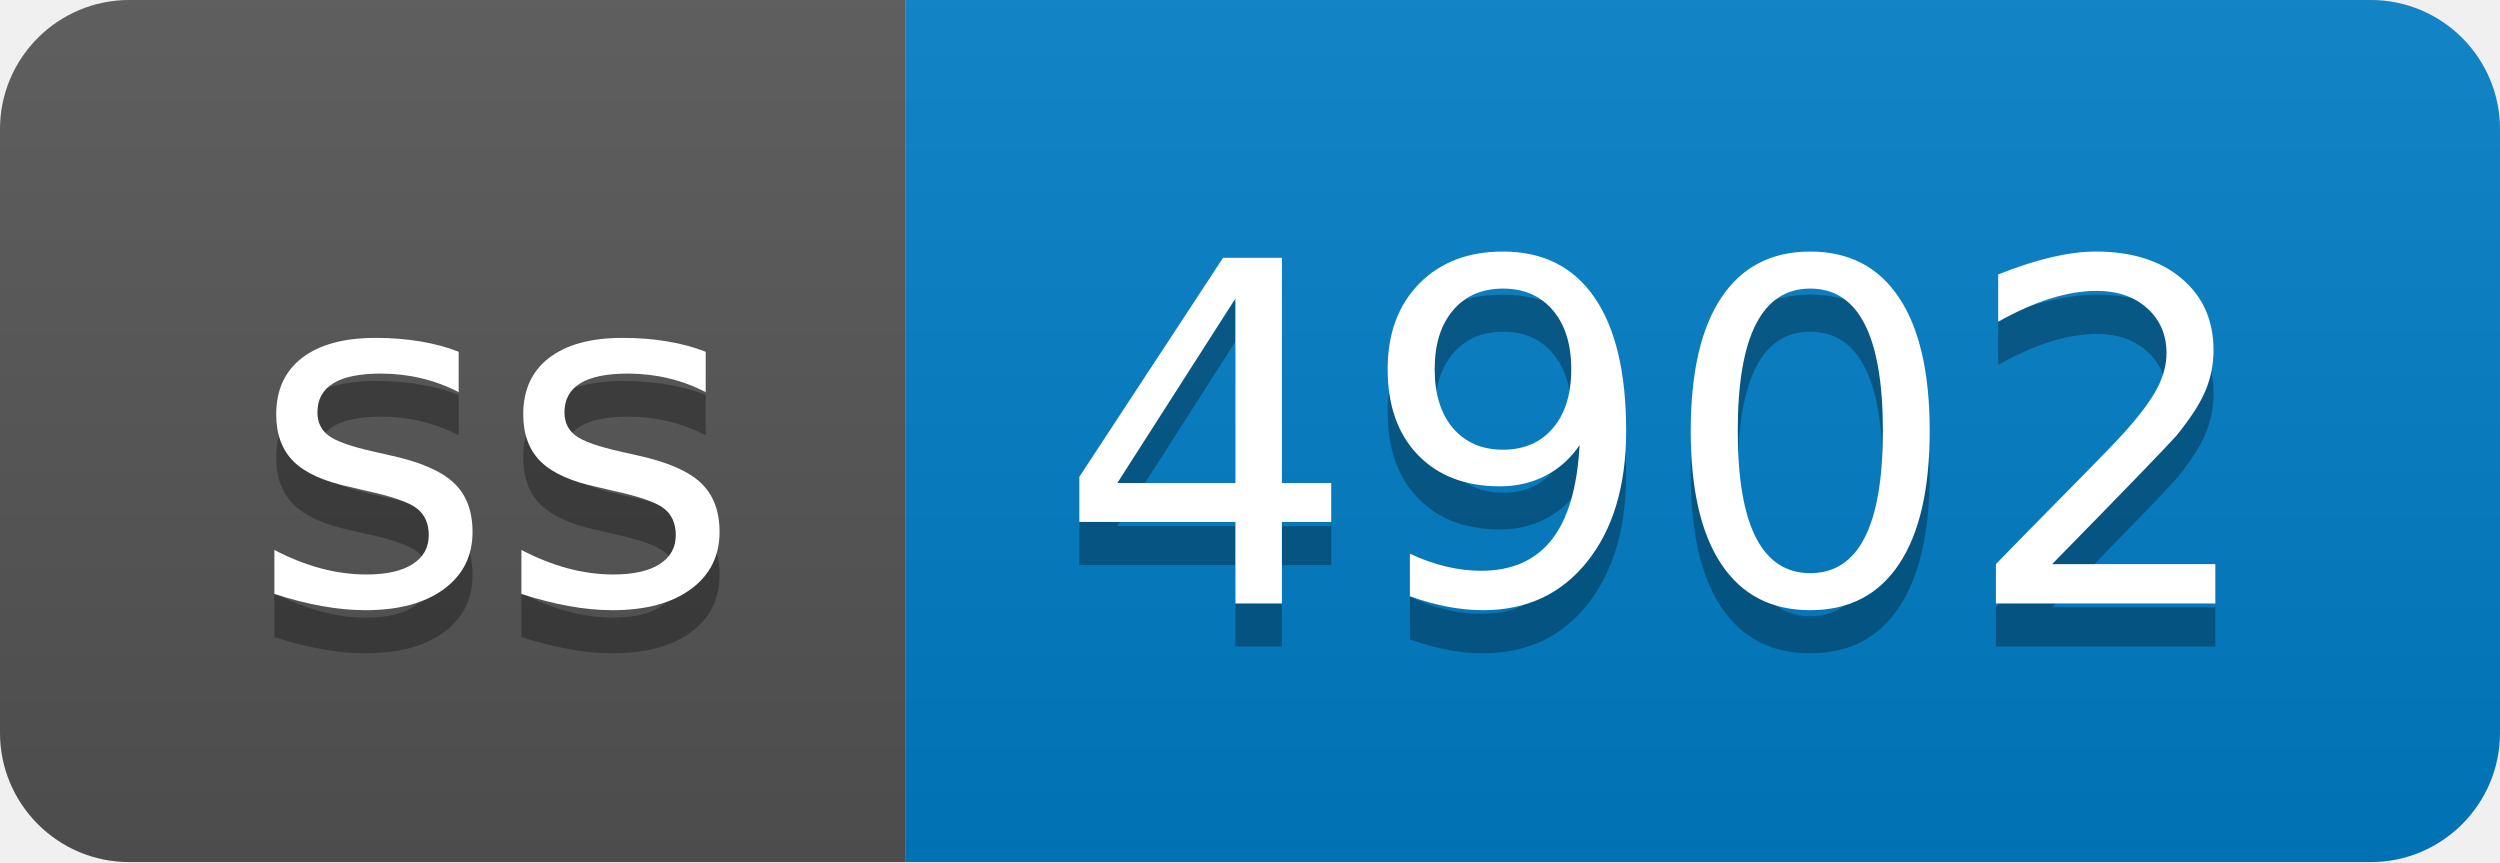
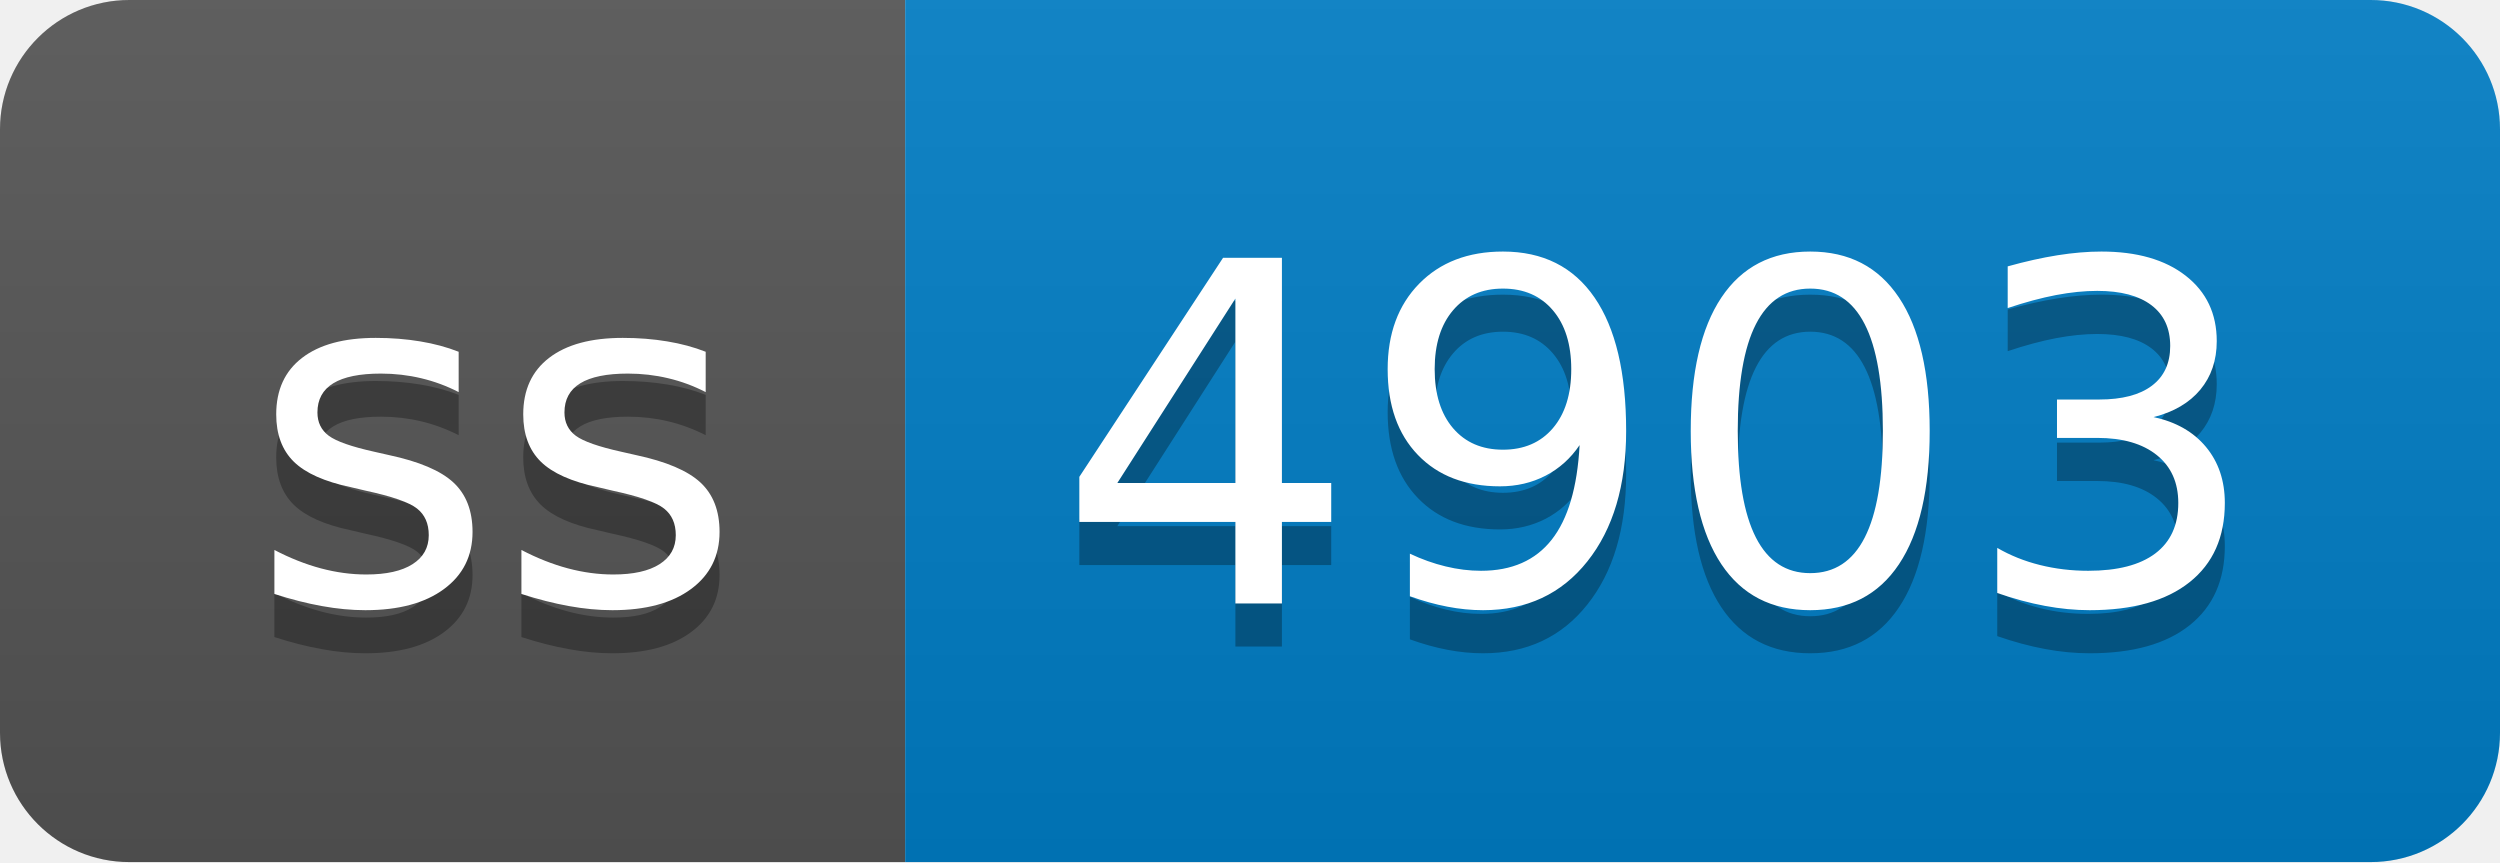
- <svg xmlns="http://www.w3.org/2000/svg" width="58" height="20" role="img" aria-label="ss: 4902">
+ <svg xmlns="http://www.w3.org/2000/svg" width="58" height="20" role="img" aria-label="ss: 4903">
  <linearGradient id="s" x2="0" y2="100%">
    <stop offset="0" stop-color="#bbb" stop-opacity=".1" />
    <stop offset="1" stop-opacity=".1" />
  </linearGradient>
  <clipPath id="r">
    <rect width="58" height="20" rx="3" fill="#fff" />
  </clipPath>
  <g clip-path="url(#r)">
    <rect width="21" height="20" fill="#555" />
    <rect x="21" width="37" height="20" fill="#007ec6" />
    <rect width="58" height="20" fill="url(#s)" />
  </g>
  <g fill="#fff" text-anchor="middle" font-family="Verdana,Geneva,DejaVu Sans,sans-serif" text-rendering="geometricPrecision" font-size="110">
    <text aria-hidden="true" x="115" y="150" fill="#010101" fill-opacity=".3" transform="scale(.1)" textLength="110">ss</text>
    <text x="115" y="140" transform="scale(.1)" fill="#fff" textLength="110">ss</text>
-     <text aria-hidden="true" x="385" y="150" fill="#010101" fill-opacity=".3" transform="scale(.1)" textLength="270">4902</text>
-     <text x="385" y="140" transform="scale(.1)" fill="#fff" textLength="270">4902</text>
+     <text aria-hidden="true" x="385" y="150" fill="#010101" fill-opacity=".3" transform="scale(.1)" textLength="270">4903</text>
+     <text x="385" y="140" transform="scale(.1)" fill="#fff" textLength="270">4903</text>
  </g>
</svg>
